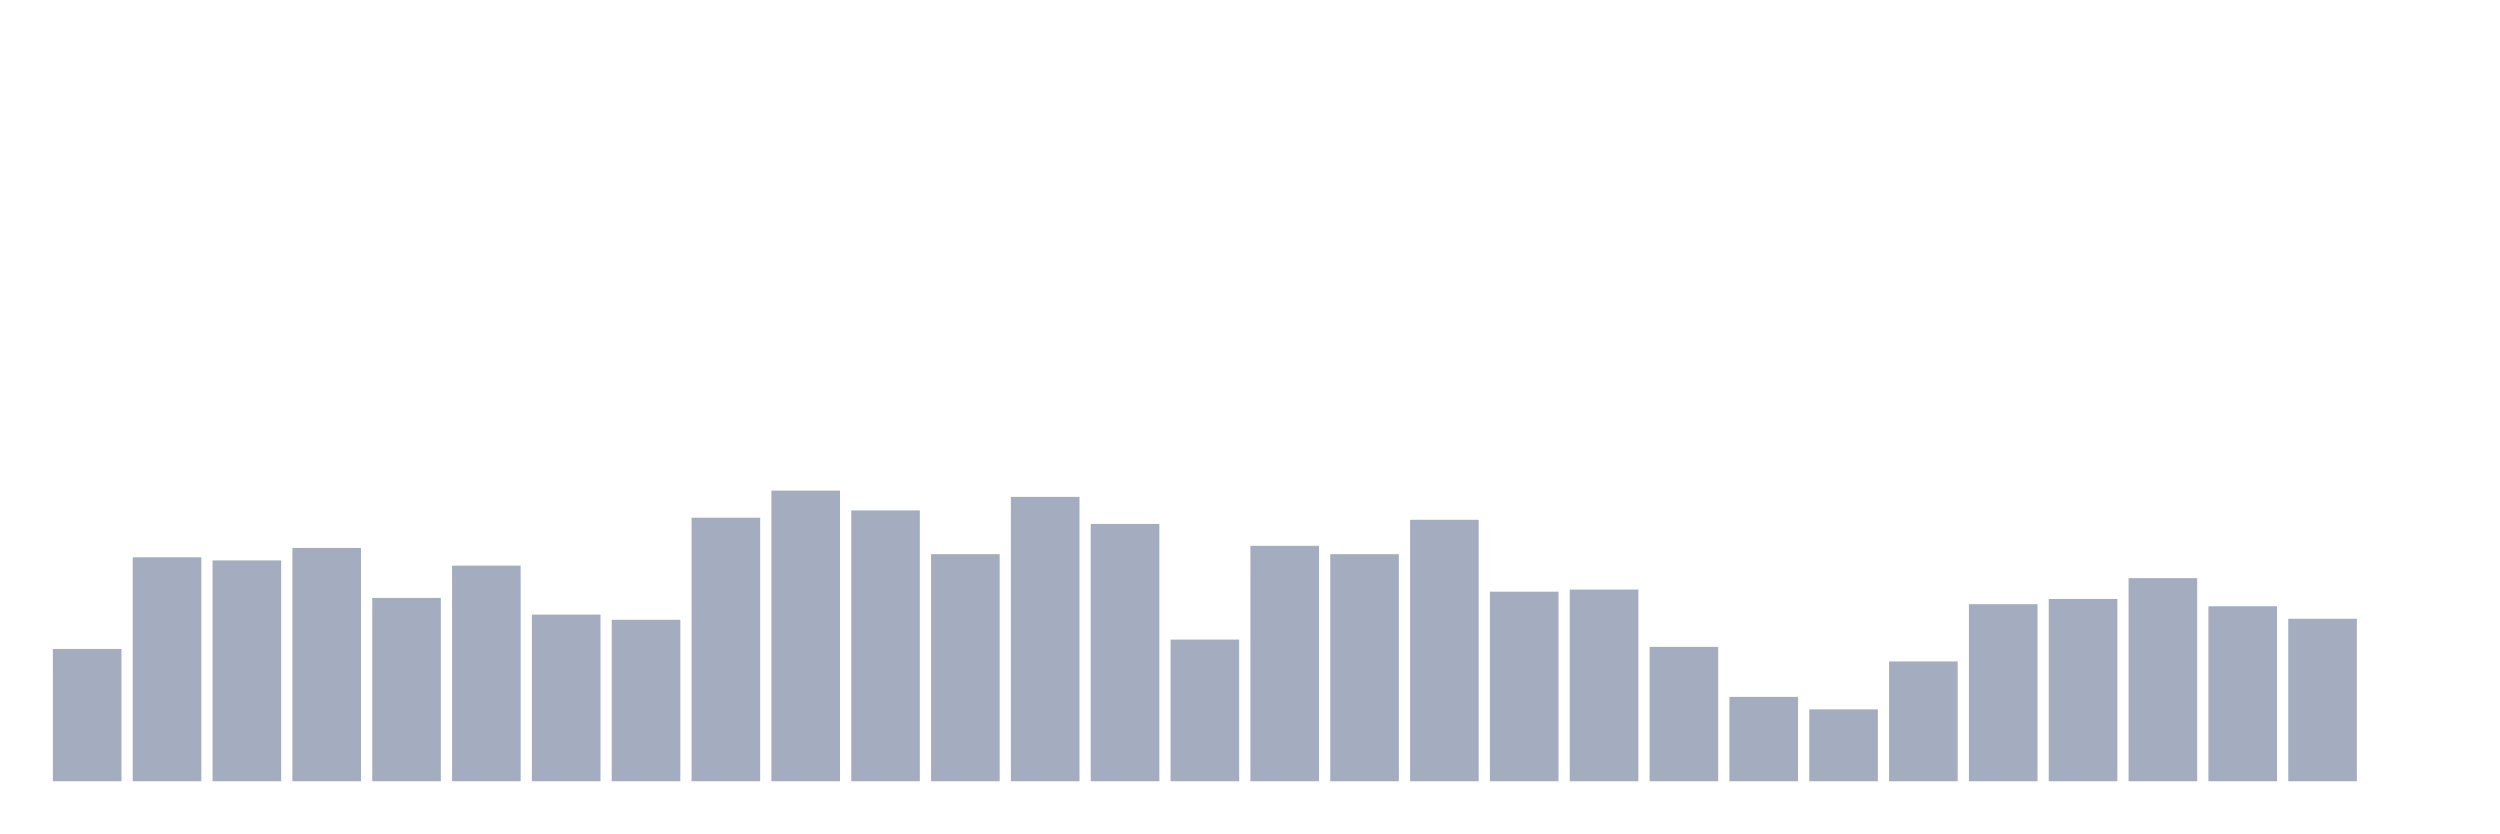
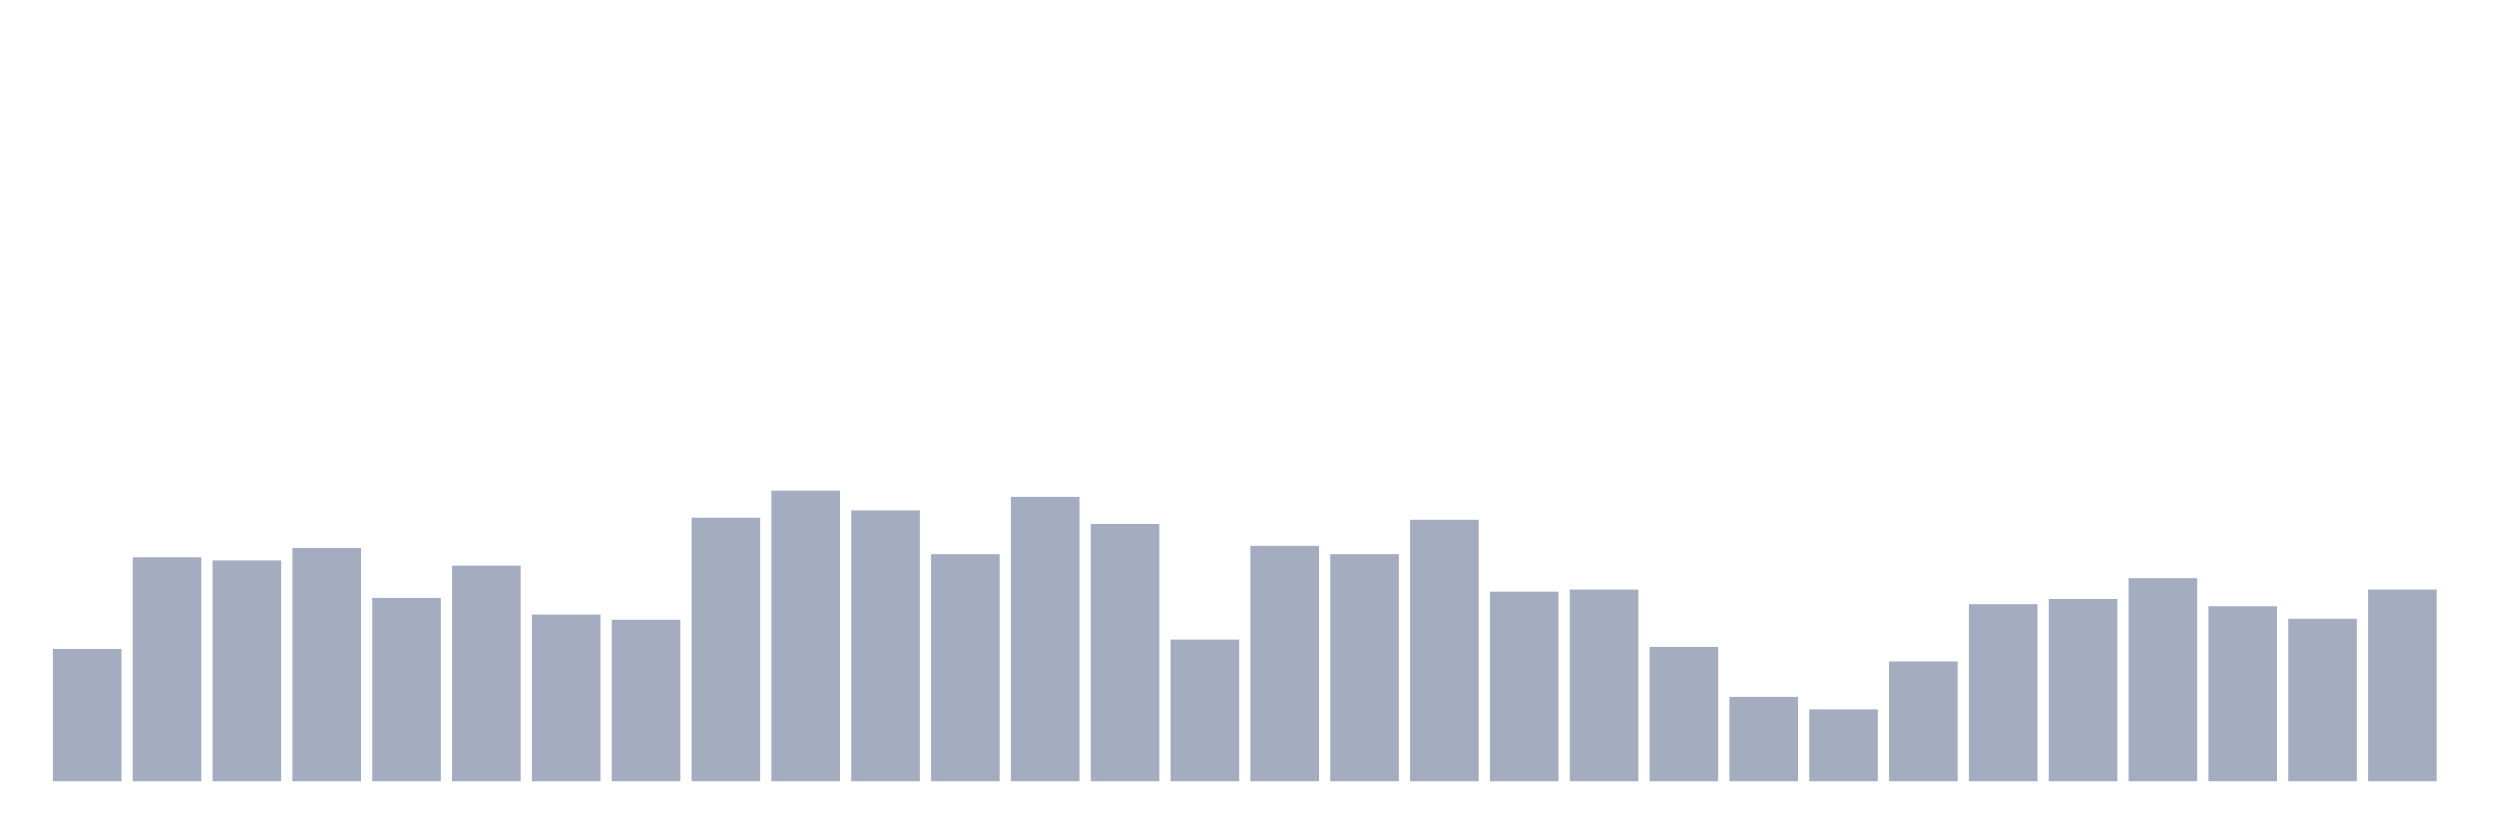
<svg xmlns="http://www.w3.org/2000/svg" viewBox="0 0 480 160">
  <g transform="translate(10,10)">
    <rect class="bar" x="0.153" width="13.175" y="114.6" height="25.4" fill="rgb(164,173,192)" />
    <rect class="bar" x="15.482" width="13.175" y="97" height="43" fill="rgb(164,173,192)" />
    <rect class="bar" x="30.81" width="13.175" y="97.6" height="42.4" fill="rgb(164,173,192)" />
    <rect class="bar" x="46.138" width="13.175" y="95.2" height="44.8" fill="rgb(164,173,192)" />
    <rect class="bar" x="61.466" width="13.175" y="104.8" height="35.2" fill="rgb(164,173,192)" />
    <rect class="bar" x="76.794" width="13.175" y="98.6" height="41.4" fill="rgb(164,173,192)" />
    <rect class="bar" x="92.123" width="13.175" y="108" height="32" fill="rgb(164,173,192)" />
    <rect class="bar" x="107.451" width="13.175" y="109" height="31" fill="rgb(164,173,192)" />
    <rect class="bar" x="122.779" width="13.175" y="89.4" height="50.6" fill="rgb(164,173,192)" />
    <rect class="bar" x="138.107" width="13.175" y="84.2" height="55.8" fill="rgb(164,173,192)" />
    <rect class="bar" x="153.436" width="13.175" y="88" height="52" fill="rgb(164,173,192)" />
    <rect class="bar" x="168.764" width="13.175" y="96.4" height="43.6" fill="rgb(164,173,192)" />
    <rect class="bar" x="184.092" width="13.175" y="85.4" height="54.6" fill="rgb(164,173,192)" />
    <rect class="bar" x="199.42" width="13.175" y="90.6" height="49.4" fill="rgb(164,173,192)" />
    <rect class="bar" x="214.748" width="13.175" y="112.8" height="27.2" fill="rgb(164,173,192)" />
    <rect class="bar" x="230.077" width="13.175" y="94.8" height="45.2" fill="rgb(164,173,192)" />
    <rect class="bar" x="245.405" width="13.175" y="96.4" height="43.6" fill="rgb(164,173,192)" />
    <rect class="bar" x="260.733" width="13.175" y="89.8" height="50.2" fill="rgb(164,173,192)" />
    <rect class="bar" x="276.061" width="13.175" y="103.6" height="36.4" fill="rgb(164,173,192)" />
    <rect class="bar" x="291.39" width="13.175" y="103.2" height="36.8" fill="rgb(164,173,192)" />
    <rect class="bar" x="306.718" width="13.175" y="114.2" height="25.8" fill="rgb(164,173,192)" />
    <rect class="bar" x="322.046" width="13.175" y="123.8" height="16.2" fill="rgb(164,173,192)" />
    <rect class="bar" x="337.374" width="13.175" y="126.2" height="13.8" fill="rgb(164,173,192)" />
    <rect class="bar" x="352.702" width="13.175" y="117" height="23" fill="rgb(164,173,192)" />
    <rect class="bar" x="368.031" width="13.175" y="106" height="34" fill="rgb(164,173,192)" />
    <rect class="bar" x="383.359" width="13.175" y="105" height="35" fill="rgb(164,173,192)" />
    <rect class="bar" x="398.687" width="13.175" y="101" height="39" fill="rgb(164,173,192)" />
    <rect class="bar" x="414.015" width="13.175" y="106.4" height="33.6" fill="rgb(164,173,192)" />
    <rect class="bar" x="429.344" width="13.175" y="108.8" height="31.2" fill="rgb(164,173,192)" />
-     <rect class="bar" x="444.672" width="13.175" y="140" height="0" fill="rgb(164,173,192)" />
+     <rect class="bar" x="444.672" width="13.175" y="103.2" height="36.8" fill="rgb(164,173,192)" />
  </g>
</svg>
